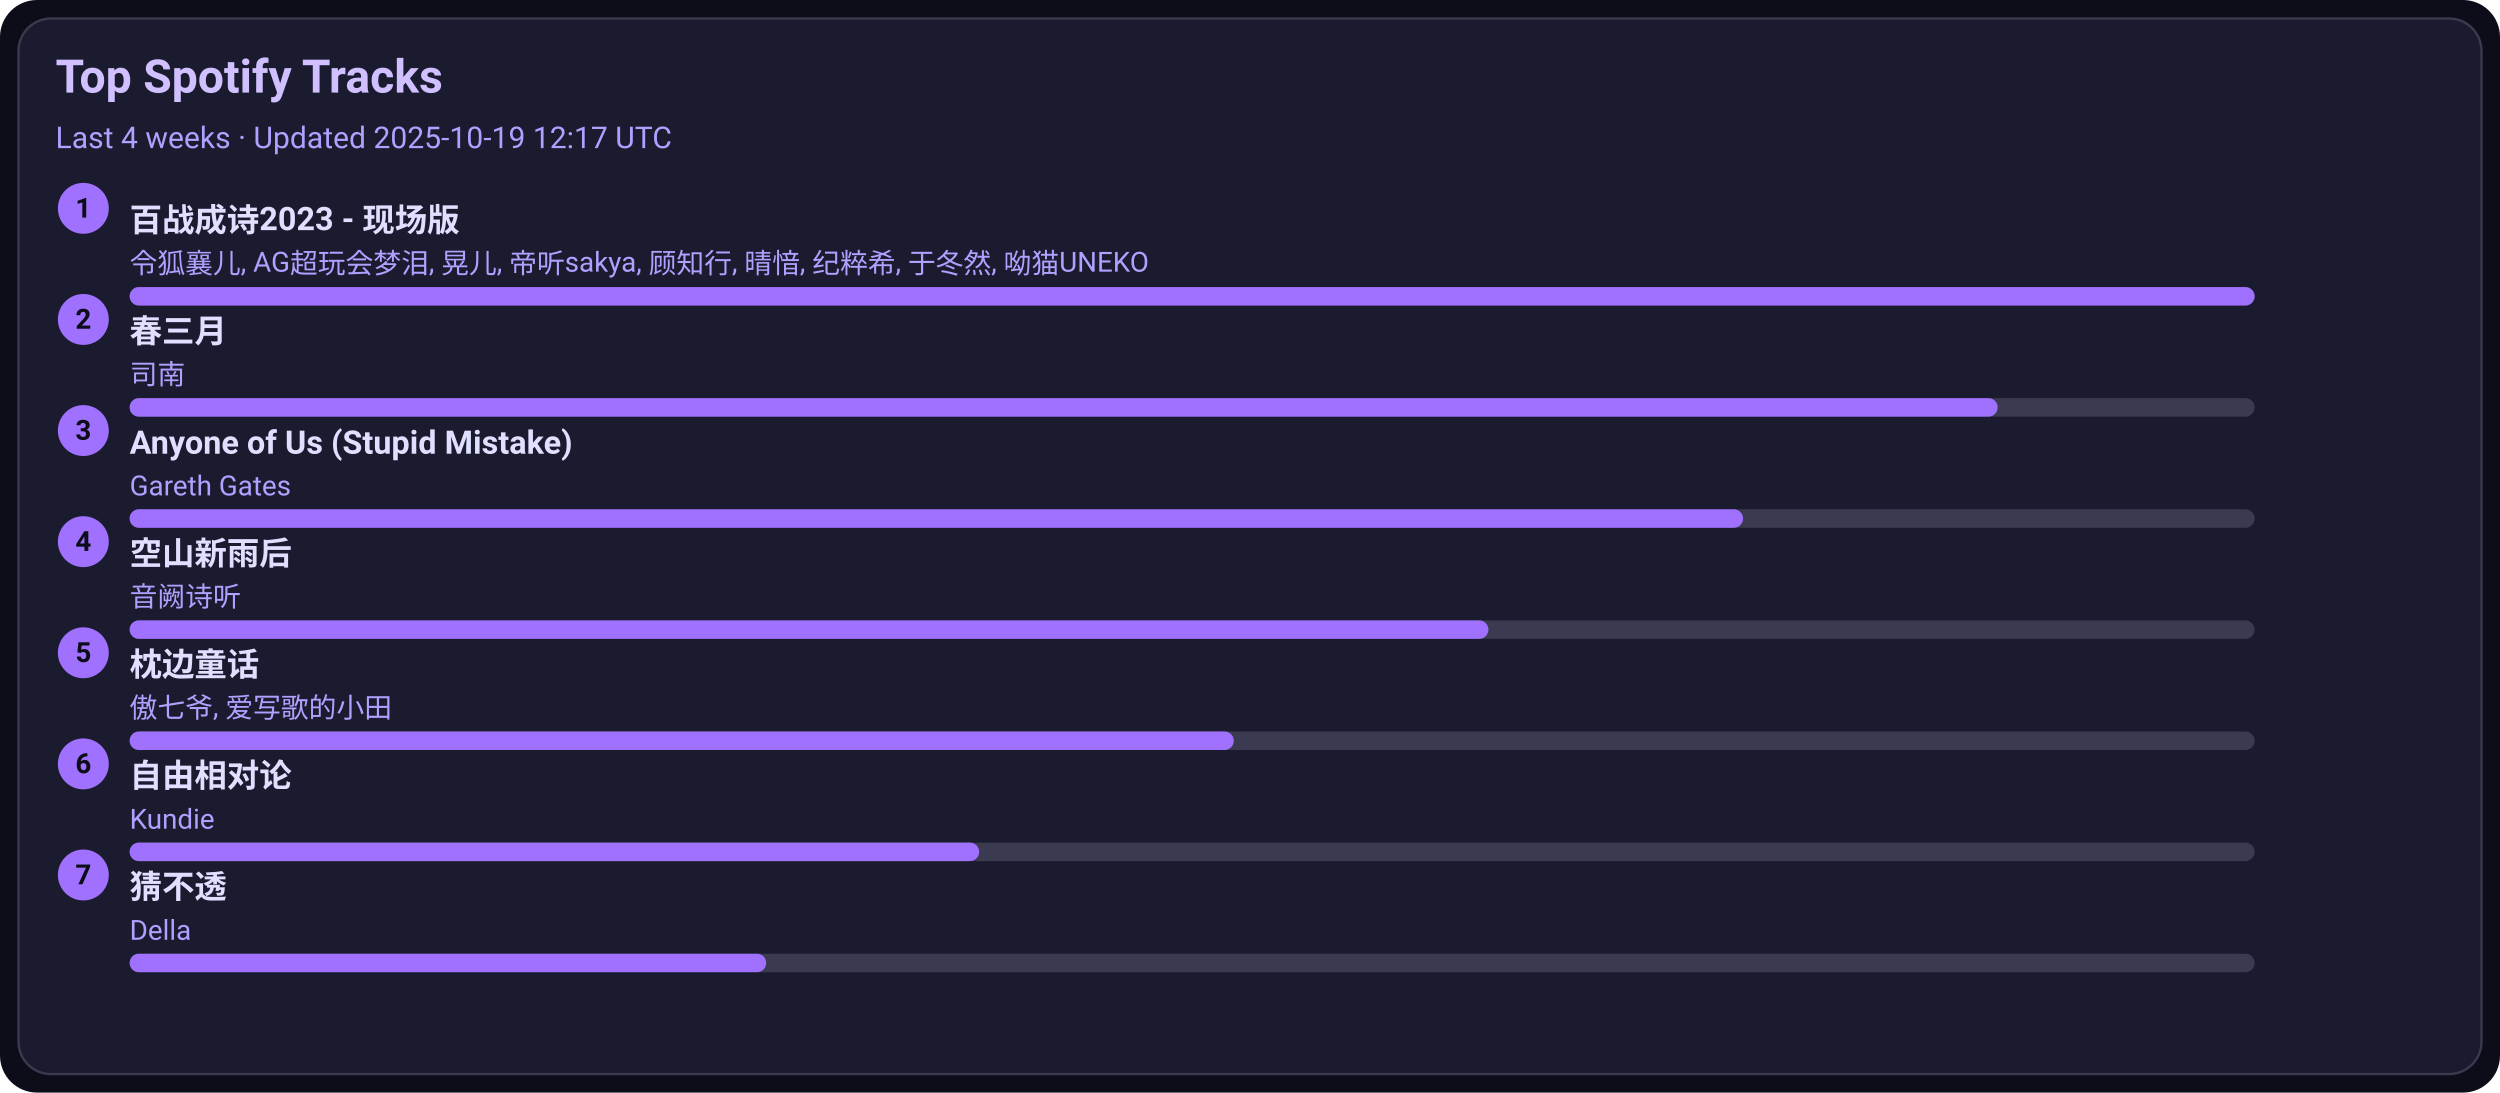
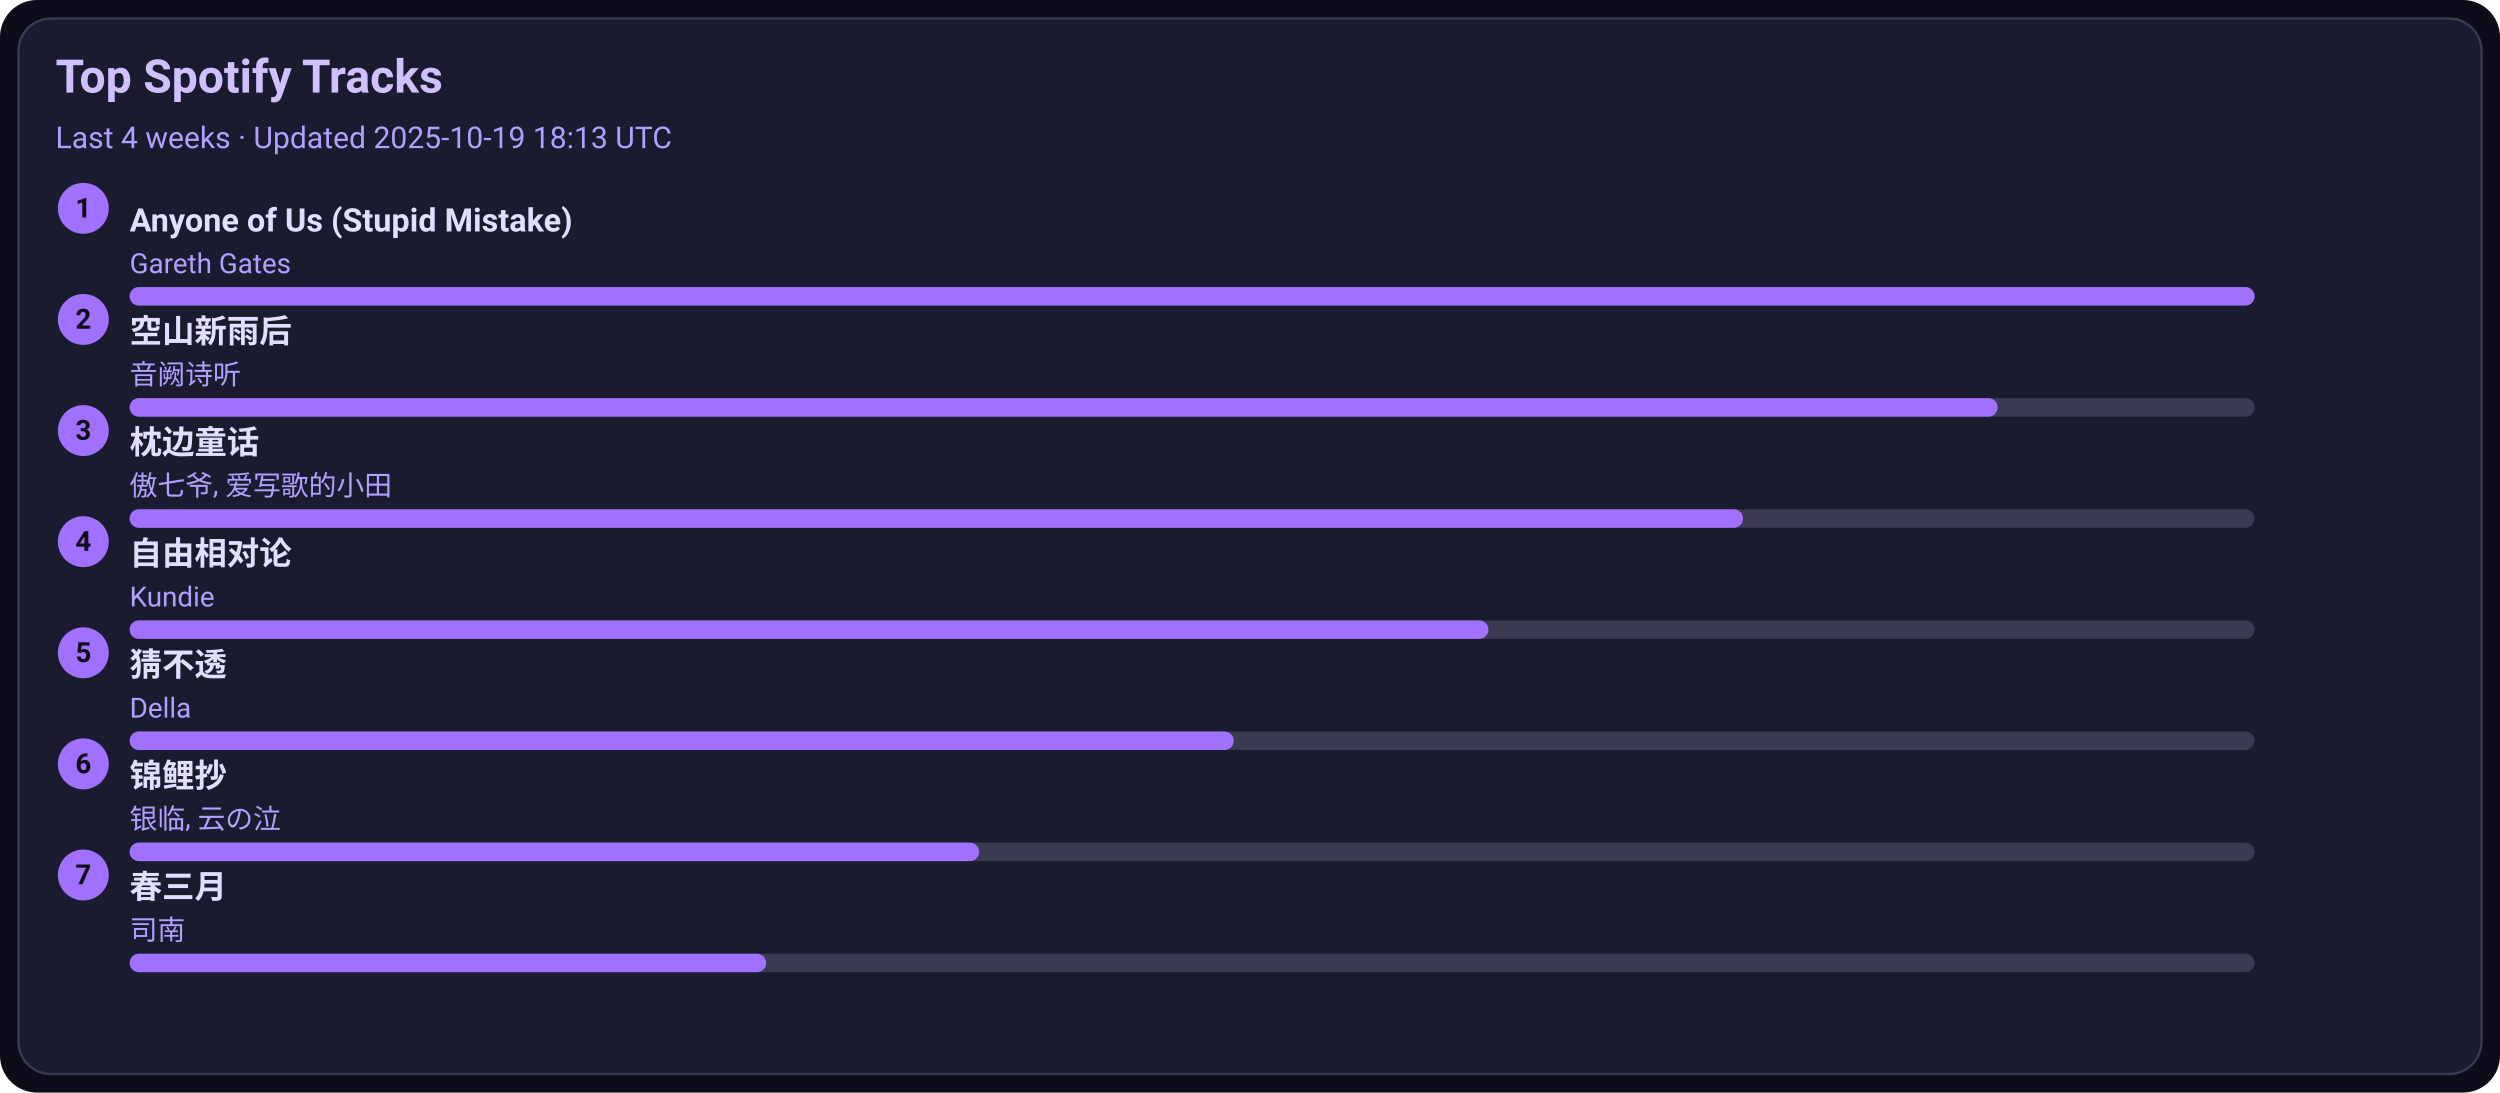
<svg xmlns="http://www.w3.org/2000/svg" width="1080" height="472" viewBox="0 0 1080 472">
  <style>text{font-family:-apple-system,BlinkMacSystemFont,Segoe UI,Roboto,Ubuntu,Helvetica Neue,Arial,Noto Sans,sans-serif}</style>
  <rect width="1080" height="472" rx="16" fill="#0d0d1a" />
  <rect x="8" y="8" width="1064" height="456" rx="14" fill="#1b1b2f" stroke="#3a3a50" />
  <text x="24" y="40" font-size="20" fill="#d0c0ff" font-weight="600">Top Spotify Tracks</text>
-   <text x="24" y="64" font-size="13" fill="#b0a0ff">Last 4 weeks · Updated 2025-10-19 12:17 UTC</text>
+   <text x="24" y="64" font-size="13" fill="#b0a0ff">Last 4 weeks · Updated 2025-10-19 18:13 UTC</text>
  <circle cx="36" cy="90" r="11" fill="#a070ff" />
  <text x="36" y="94" text-anchor="middle" font-size="12" fill="#0d0d1a" font-weight="700">1</text>
-   <a href="https://open.spotify.com/track/2gttnS8fWnDwziLFt2TLEi" target="_blank" rel="noopener noreferrer">
-     <text x="56" y="100" font-size="14" fill="#e0dfff" font-weight="600">百战成诗2023 - 现场版</text>
+   <a href="https://open.spotify.com/track/7KZo8AI9F3Vnn3FXEYBL9f" target="_blank" rel="noopener noreferrer">
+     <text x="56" y="100" font-size="14" fill="#e0dfff" font-weight="600">Anyone of Us (Stupid Mistake)</text>
  </a>
-   <text x="56" y="118" font-size="12" fill="#b0a0ff">令狐襄儿, AG超玩会梦泪, 晃儿, 帝听sakya, 顾知行, 晴愔, 纪粹希, 于冬然, 呦猫UNEKO</text>
+   <text x="56" y="118" font-size="12" fill="#b0a0ff">Gareth Gates</text>
  <rect x="56" y="124" width="918" height="8" rx="4" fill="#3a3a50" />
  <rect x="56" y="124" width="918" height="8" rx="4" fill="#a070ff" />
  <circle cx="36" cy="138" r="11" fill="#a070ff" />
  <text x="36" y="142" text-anchor="middle" font-size="12" fill="#0d0d1a" font-weight="700">2</text>
-   <a href="https://open.spotify.com/track/5A9BOP4WTk2UayDlMb8w98" target="_blank" rel="noopener noreferrer">
-     <text x="56" y="148" font-size="14" fill="#e0dfff" font-weight="600">春三月</text>
+   <a href="https://open.spotify.com/track/7c1D58U8AIVOGlYzh5U6sk" target="_blank" rel="noopener noreferrer">
+     <text x="56" y="148" font-size="14" fill="#e0dfff" font-weight="600">空山新雨后</text>
  </a>
-   <text x="56" y="166" font-size="12" fill="#b0a0ff">司南</text>
+   <text x="56" y="166" font-size="12" fill="#b0a0ff">音阙诗听</text>
  <rect x="56" y="172" width="918" height="8" rx="4" fill="#3a3a50" />
  <rect x="56" y="172" width="807" height="8" rx="4" fill="#a070ff" />
  <circle cx="36" cy="186" r="11" fill="#a070ff" />
  <text x="36" y="190" text-anchor="middle" font-size="12" fill="#0d0d1a" font-weight="700">3</text>
-   <a href="https://open.spotify.com/track/7KZo8AI9F3Vnn3FXEYBL9f" target="_blank" rel="noopener noreferrer">
-     <text x="56" y="196" font-size="14" fill="#e0dfff" font-weight="600">Anyone of Us (Stupid Mistake)</text>
+   <a href="https://open.spotify.com/track/3I8tlHNA9NM8dL0B23xGIY" target="_blank" rel="noopener noreferrer">
+     <text x="56" y="196" font-size="14" fill="#e0dfff" font-weight="600">枕边童话</text>
  </a>
-   <text x="56" y="214" font-size="12" fill="#b0a0ff">Gareth Gates</text>
+   <text x="56" y="214" font-size="12" fill="#b0a0ff">傲七爷, 爱写歌的小田</text>
  <rect x="56" y="220" width="918" height="8" rx="4" fill="#3a3a50" />
  <rect x="56" y="220" width="697" height="8" rx="4" fill="#a070ff" />
  <circle cx="36" cy="234" r="11" fill="#a070ff" />
  <text x="36" y="238" text-anchor="middle" font-size="12" fill="#0d0d1a" font-weight="700">4</text>
-   <a href="https://open.spotify.com/track/7c1D58U8AIVOGlYzh5U6sk" target="_blank" rel="noopener noreferrer">
-     <text x="56" y="244" font-size="14" fill="#e0dfff" font-weight="600">空山新雨后</text>
+   <a href="https://open.spotify.com/track/1np2B0M4TkyE1xgpjG4dJn" target="_blank" rel="noopener noreferrer">
+     <text x="56" y="244" font-size="14" fill="#e0dfff" font-weight="600">自由相对论</text>
  </a>
-   <text x="56" y="262" font-size="12" fill="#b0a0ff">音阙诗听</text>
+   <text x="56" y="262" font-size="12" fill="#b0a0ff">Kundie</text>
  <rect x="56" y="268" width="918" height="8" rx="4" fill="#3a3a50" />
  <rect x="56" y="268" width="587" height="8" rx="4" fill="#a070ff" />
  <circle cx="36" cy="282" r="11" fill="#a070ff" />
  <text x="36" y="286" text-anchor="middle" font-size="12" fill="#0d0d1a" font-weight="700">5</text>
-   <a href="https://open.spotify.com/track/3I8tlHNA9NM8dL0B23xGIY" target="_blank" rel="noopener noreferrer">
-     <text x="56" y="292" font-size="14" fill="#e0dfff" font-weight="600">枕边童话</text>
+   <a href="https://open.spotify.com/track/5FGzM47D9MUa0y7qb2D0Ix" target="_blank" rel="noopener noreferrer">
+     <text x="56" y="292" font-size="14" fill="#e0dfff" font-weight="600">猜不透</text>
  </a>
-   <text x="56" y="310" font-size="12" fill="#b0a0ff">傲七爷, 爱写歌的小田</text>
+   <text x="56" y="310" font-size="12" fill="#b0a0ff">Della</text>
  <rect x="56" y="316" width="918" height="8" rx="4" fill="#3a3a50" />
  <rect x="56" y="316" width="477" height="8" rx="4" fill="#a070ff" />
  <circle cx="36" cy="330" r="11" fill="#a070ff" />
  <text x="36" y="334" text-anchor="middle" font-size="12" fill="#0d0d1a" font-weight="700">6</text>
-   <a href="https://open.spotify.com/track/1np2B0M4TkyE1xgpjG4dJn" target="_blank" rel="noopener noreferrer">
-     <text x="56" y="340" font-size="14" fill="#e0dfff" font-weight="600">自由相对论</text>
+   <a href="https://open.spotify.com/track/1KBIv1xAf0VhKsHrZaTVKu" target="_blank" rel="noopener noreferrer">
+     <text x="56" y="340" font-size="14" fill="#e0dfff" font-weight="600">锦鲤抄</text>
  </a>
-   <text x="56" y="358" font-size="12" fill="#b0a0ff">Kundie</text>
+   <text x="56" y="358" font-size="12" fill="#b0a0ff">银临, 云の泣</text>
  <rect x="56" y="364" width="918" height="8" rx="4" fill="#3a3a50" />
  <rect x="56" y="364" width="367" height="8" rx="4" fill="#a070ff" />
  <circle cx="36" cy="378" r="11" fill="#a070ff" />
  <text x="36" y="382" text-anchor="middle" font-size="12" fill="#0d0d1a" font-weight="700">7</text>
-   <a href="https://open.spotify.com/track/5FGzM47D9MUa0y7qb2D0Ix" target="_blank" rel="noopener noreferrer">
-     <text x="56" y="388" font-size="14" fill="#e0dfff" font-weight="600">猜不透</text>
+   <a href="https://open.spotify.com/track/5A9BOP4WTk2UayDlMb8w98" target="_blank" rel="noopener noreferrer">
+     <text x="56" y="388" font-size="14" fill="#e0dfff" font-weight="600">春三月</text>
  </a>
-   <text x="56" y="406" font-size="12" fill="#b0a0ff">Della</text>
+   <text x="56" y="406" font-size="12" fill="#b0a0ff">司南</text>
  <rect x="56" y="412" width="918" height="8" rx="4" fill="#3a3a50" />
  <rect x="56" y="412" width="275" height="8" rx="4" fill="#a070ff" />
</svg>
